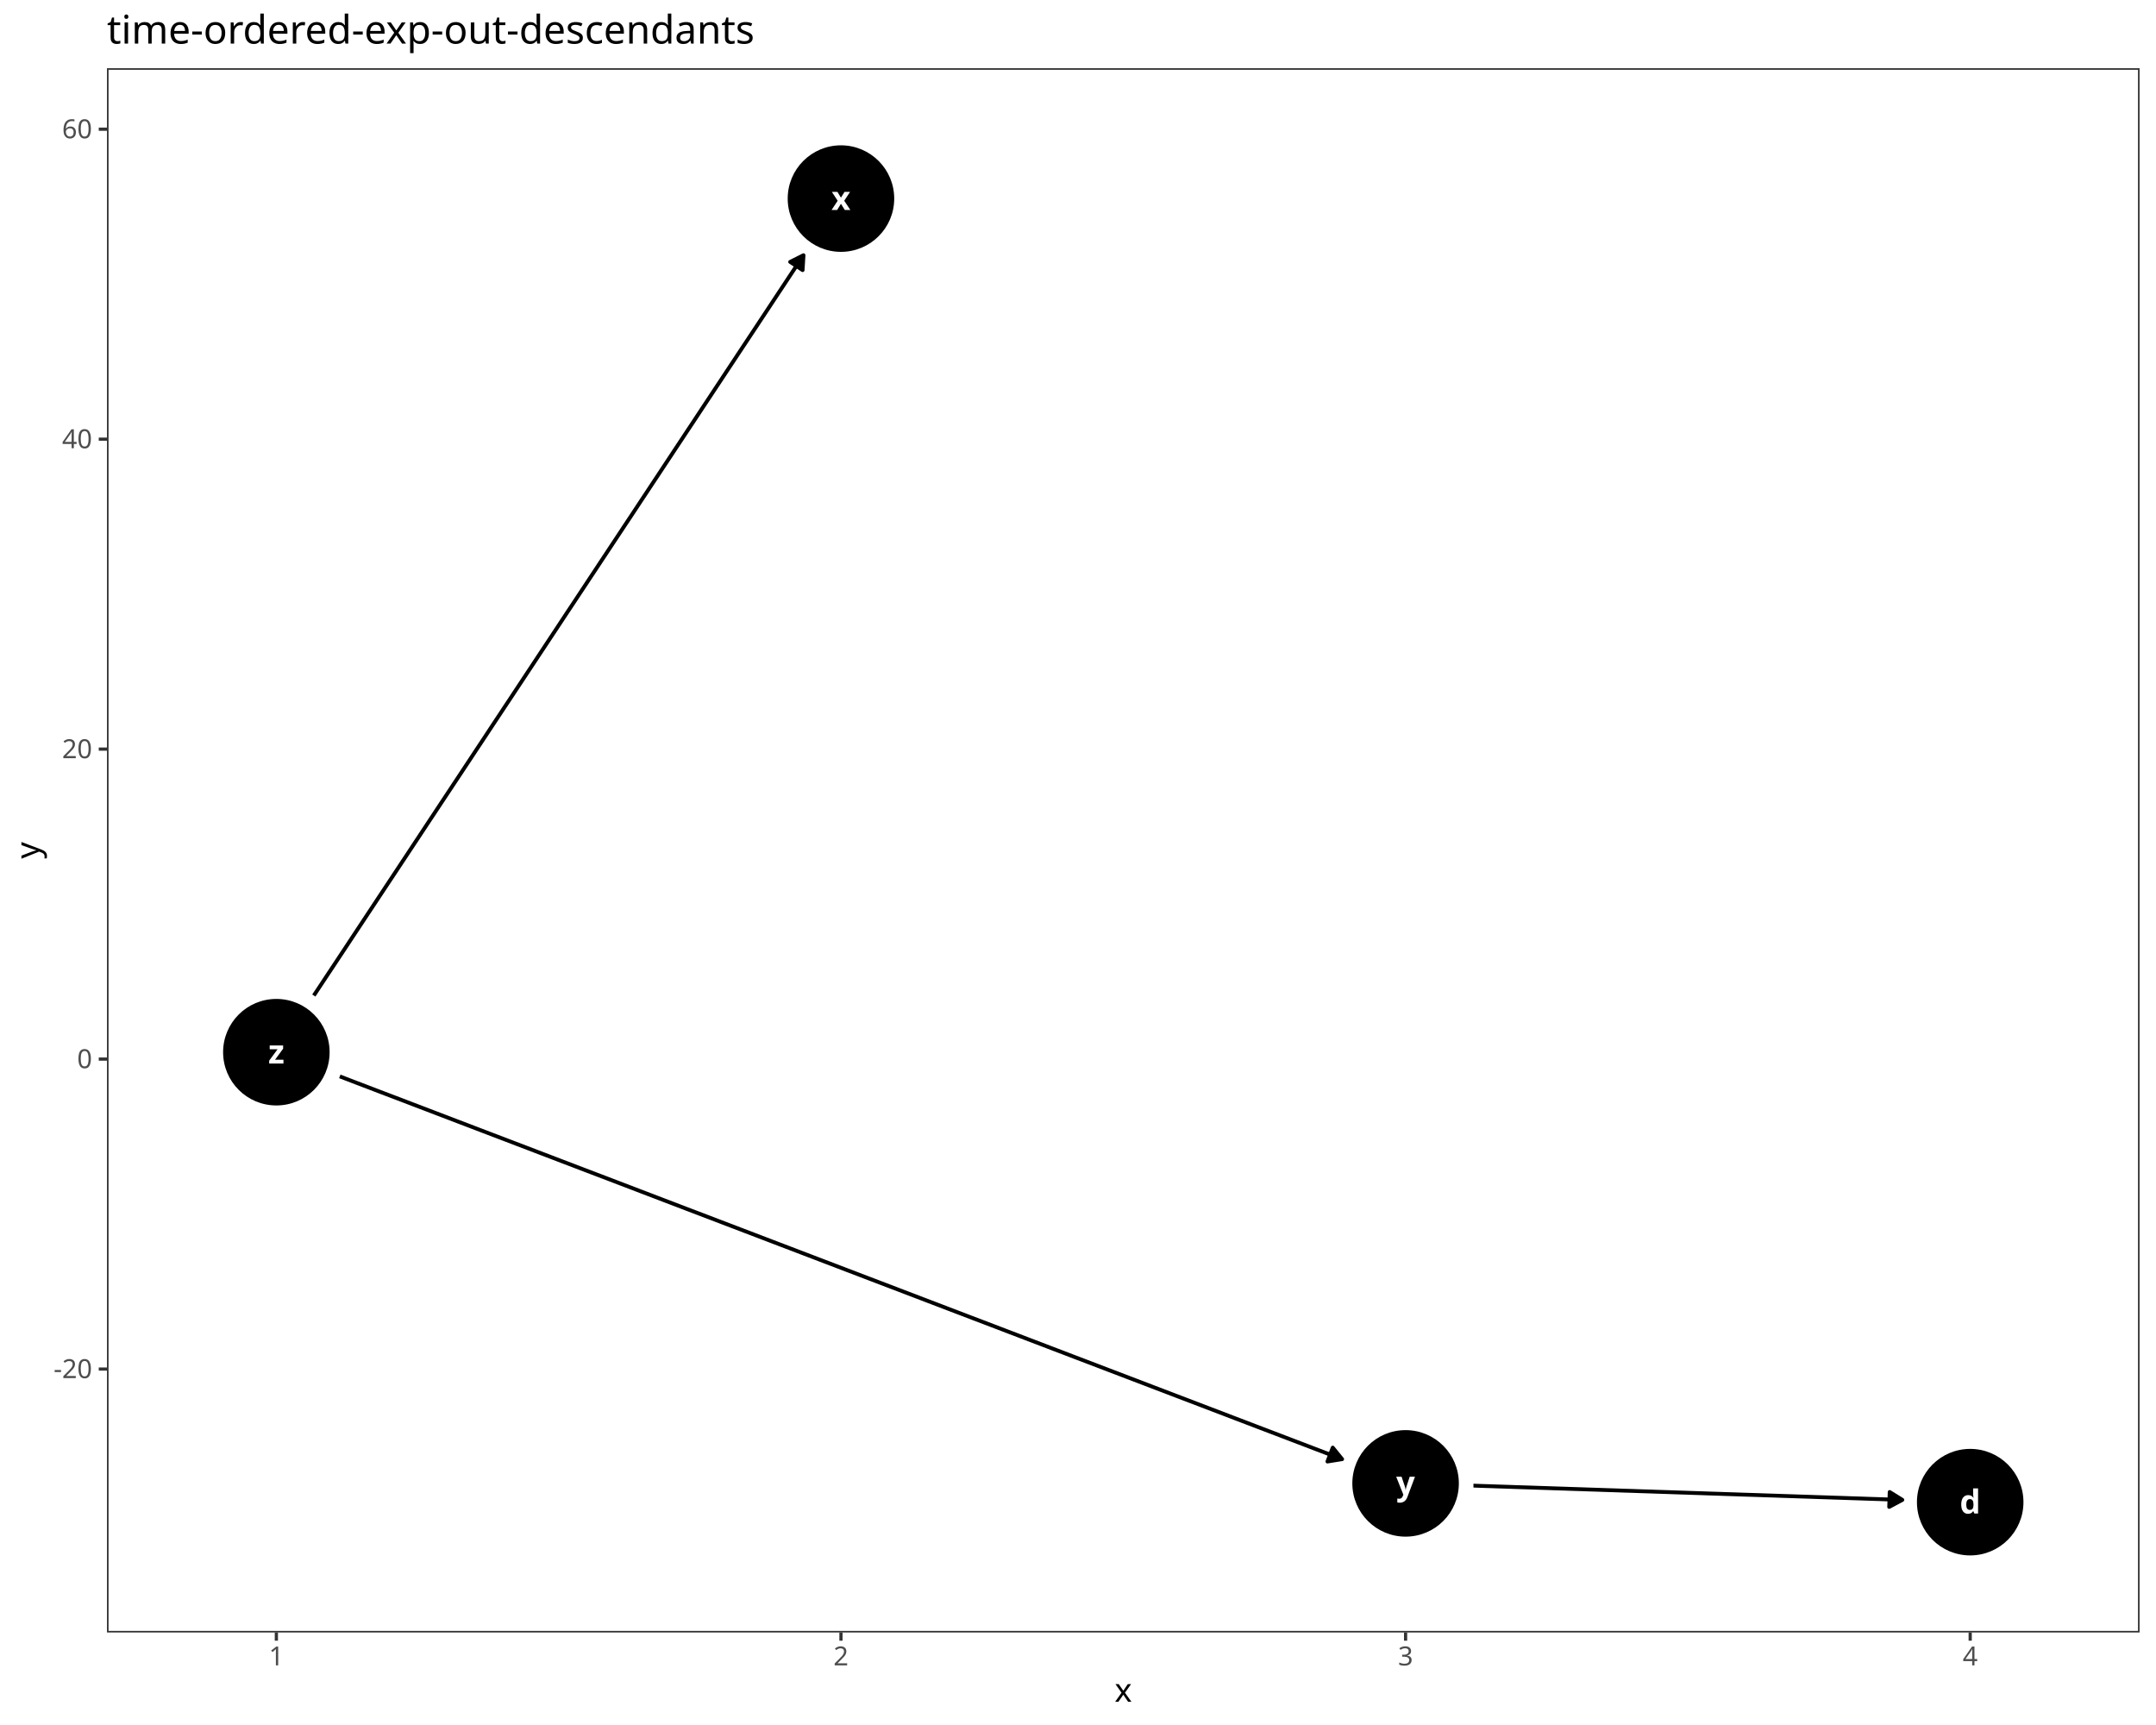
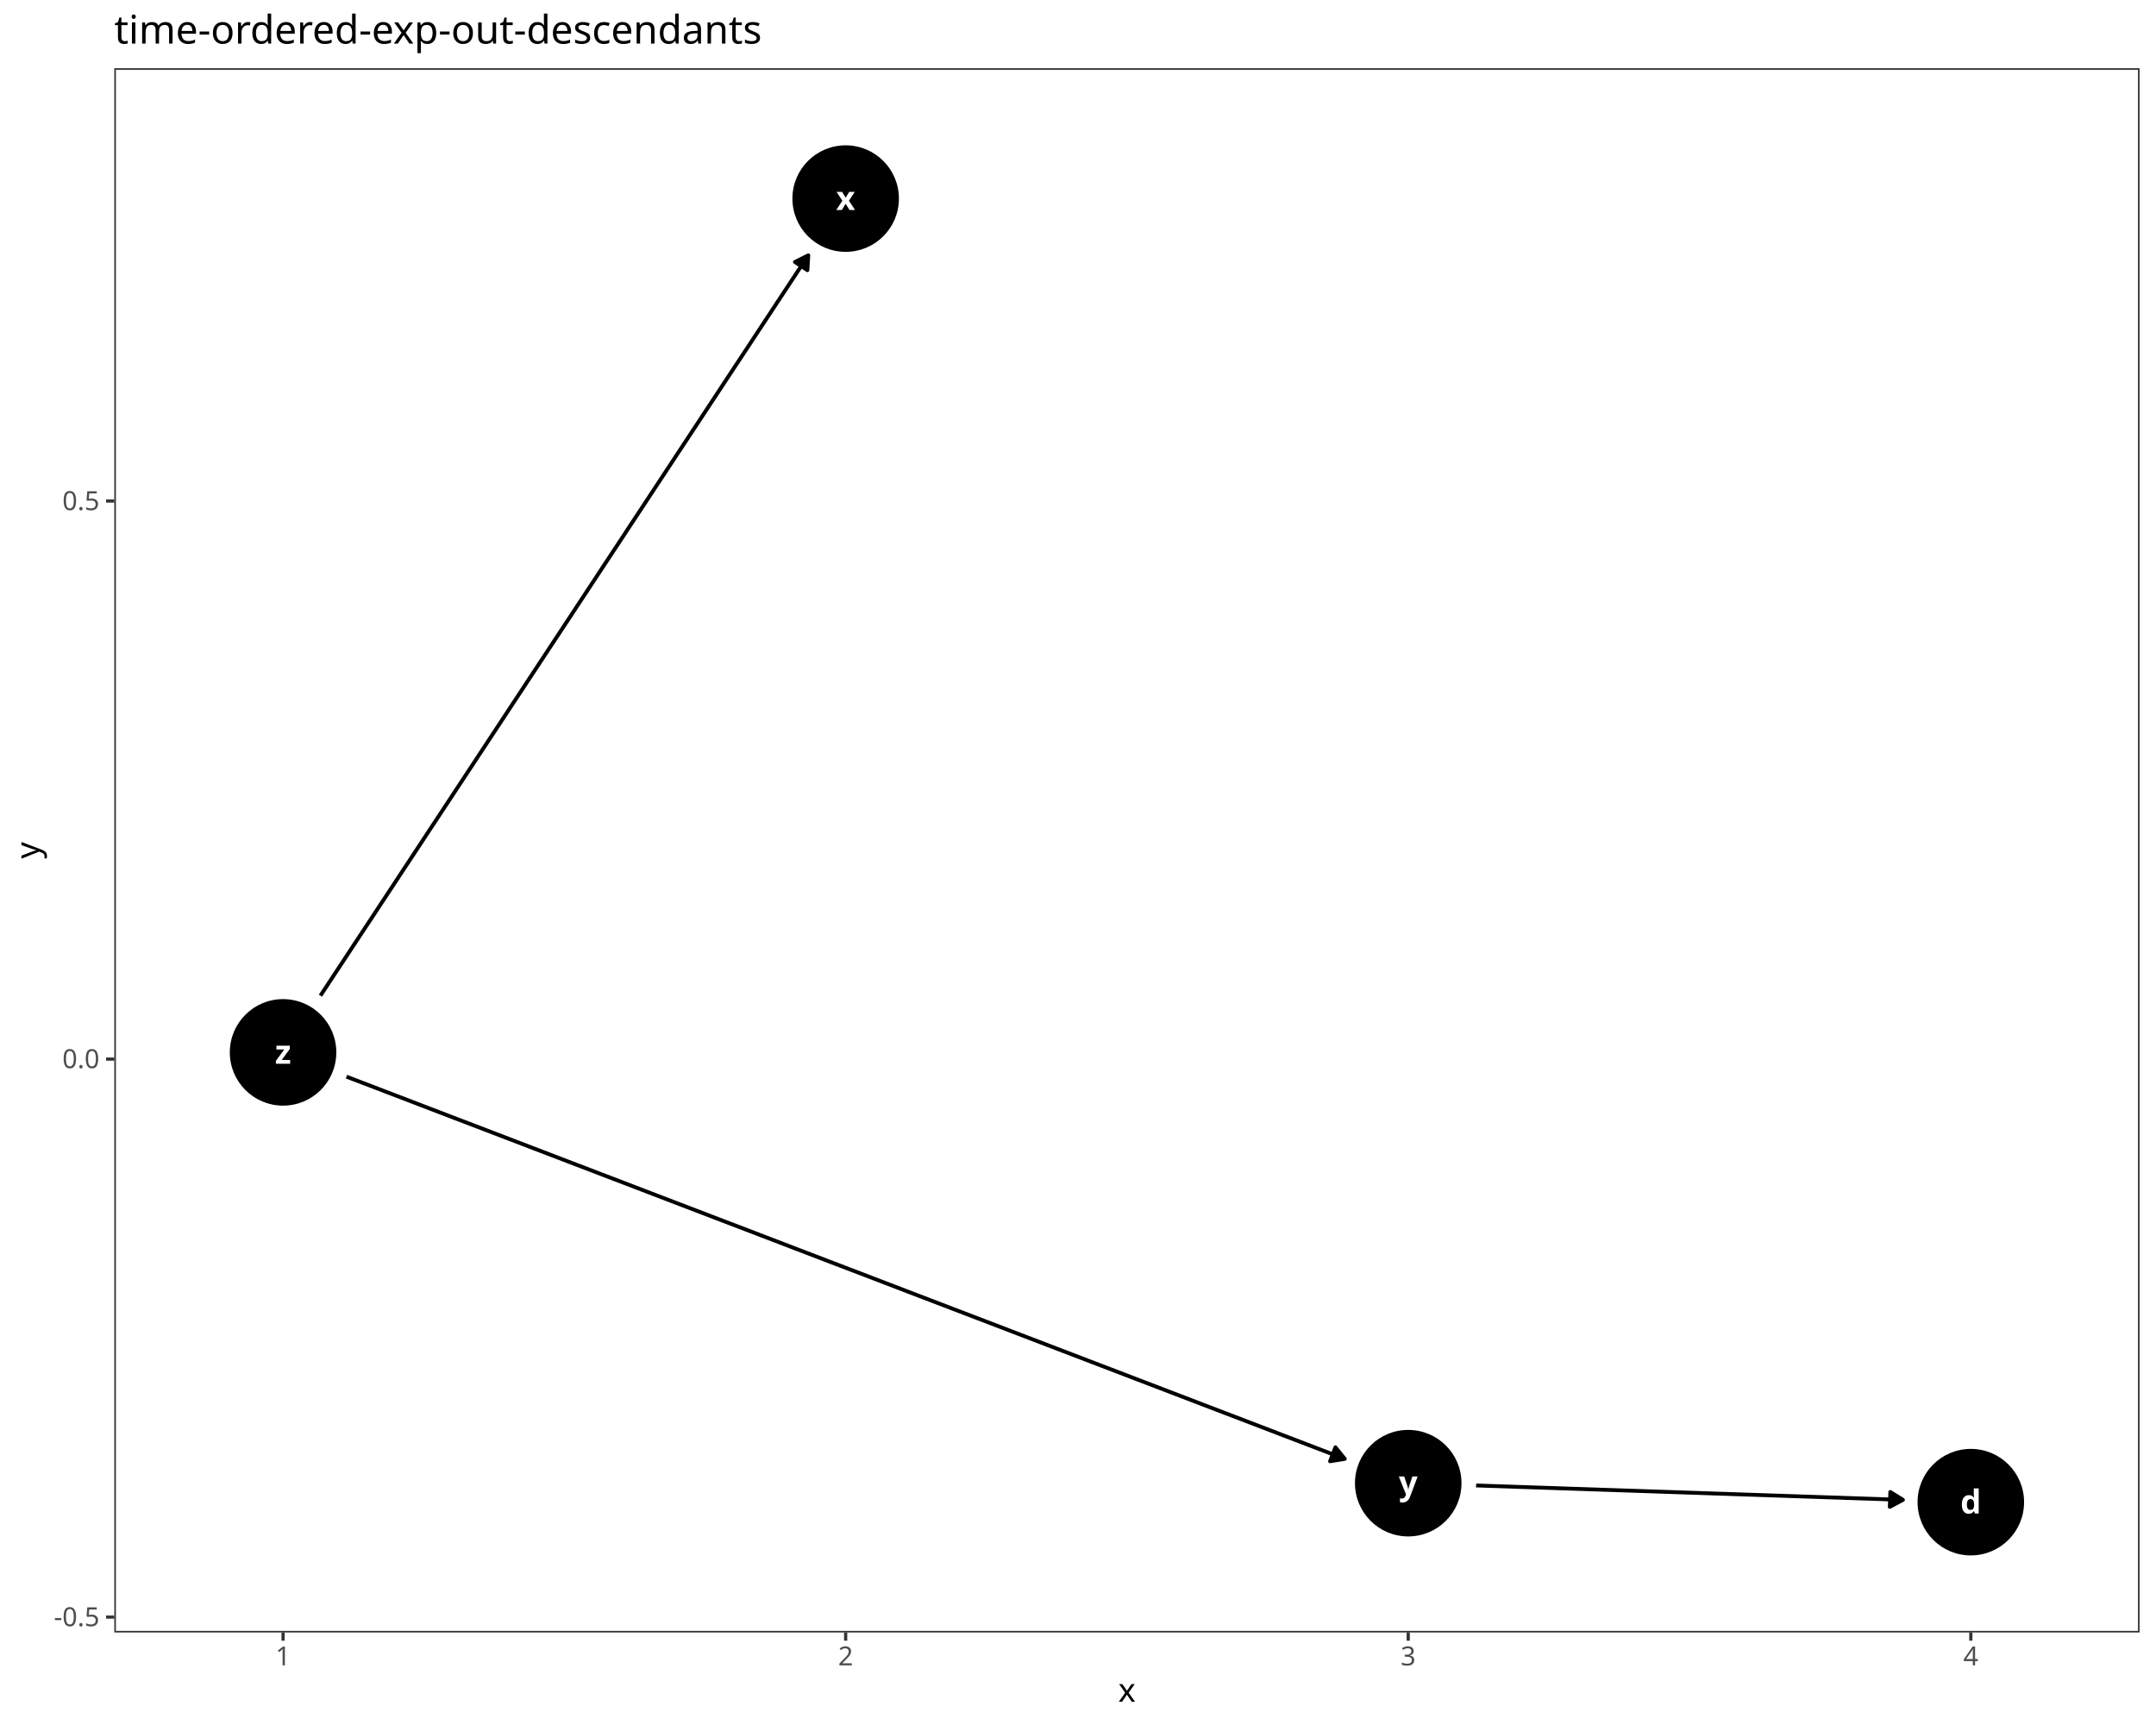
<svg xmlns="http://www.w3.org/2000/svg" class="svglite" data-engine-version="2.0" width="720.00pt" height="576.00pt" viewBox="0 0 720.00 576.00">
  <defs>
    <style type="text/css">
    .svglite line, .svglite polyline, .svglite polygon, .svglite path, .svglite rect, .svglite circle {
      fill: none;
      stroke: #000000;
      stroke-linecap: round;
      stroke-linejoin: round;
      stroke-miterlimit: 10.00;
    }
  </style>
  </defs>
  <rect width="100%" height="100%" style="stroke: none; fill: #FFFFFF;" />
  <defs>
    <clipPath id="cpMC4wMHw3MjAuMDB8MC4wMHw1NzYuMDA=">
      <rect x="0.00" y="0.00" width="720.00" height="576.00" />
    </clipPath>
  </defs>
  <g clip-path="url(#cpMC4wMHw3MjAuMDB8MC4wMHw1NzYuMDA=)">
    <rect x="0.00" y="0.00" width="720.00" height="576.00" style="stroke-width: 1.07; stroke: #FFFFFF; fill: #FFFFFF;" />
  </g>
  <defs>
-     <clipPath id="cpMzUuNzJ8NzE0LjUyfDIyLjc4fDU0NS4xMQ==">
-       <rect x="35.72" y="22.78" width="678.80" height="522.33" />
+     <clipPath id="cpMzguMTd8NzE0LjUyfDIyLjc4fDU0NS4xMQ==">
+       <rect x="38.17" y="22.78" width="676.35" height="522.33" />
    </clipPath>
  </defs>
-   <g clip-path="url(#cpMzUuNzJ8NzE0LjUyfDIyLjc4fDU0NS4xMQ==)">
-     <rect x="35.72" y="22.78" width="678.80" height="522.33" style="stroke-width: 1.07; stroke: none; fill: #FFFFFF;" />
-     <circle cx="657.95" cy="501.59" r="17.43" style="stroke-width: 0.71; fill: #000000;" />
-     <circle cx="280.84" cy="66.31" r="17.43" style="stroke-width: 0.71; fill: #000000;" />
-     <circle cx="469.40" cy="495.32" r="17.43" style="stroke-width: 0.71; fill: #000000;" />
-     <circle cx="92.29" cy="351.34" r="17.43" style="stroke-width: 0.71; fill: #000000;" />
-     <polyline points="492.06,496.08 492.25,496.08 494.16,496.15 496.06,496.21 497.97,496.27 499.87,496.34 501.78,496.40 503.68,496.46 505.59,496.53 507.49,496.59 509.40,496.65 511.30,496.71 513.21,496.78 515.11,496.84 517.01,496.90 518.92,496.97 520.82,497.03 522.73,497.09 524.63,497.16 526.54,497.22 528.44,497.28 530.35,497.35 532.25,497.41 534.16,497.47 536.06,497.54 537.96,497.60 539.87,497.66 541.77,497.73 543.68,497.79 545.58,497.85 547.49,497.92 549.39,497.98 551.30,498.04 553.20,498.11 555.11,498.17 557.01,498.23 558.92,498.30 560.82,498.36 562.72,498.42 564.63,498.49 566.53,498.55 568.44,498.61 570.34,498.68 572.25,498.74 574.15,498.80 576.06,498.87 577.96,498.93 579.87,498.99 581.77,499.06 583.68,499.12 585.58,499.18 587.48,499.24 589.39,499.31 591.29,499.37 593.20,499.43 595.10,499.50 597.01,499.56 598.91,499.62 600.82,499.69 602.72,499.75 604.63,499.81 606.53,499.88 608.43,499.94 610.34,500.00 612.24,500.07 614.15,500.13 616.05,500.19 617.96,500.26 619.86,500.32 621.77,500.38 623.67,500.45 625.58,500.51 627.48,500.57 629.39,500.64 631.29,500.70 633.19,500.76 635.10,500.83 635.29,500.83 " style="stroke-width: 1.28; stroke-linecap: butt;" />
-     <polygon points="630.90,503.18 635.29,500.83 631.06,498.20 " style="stroke-width: 1.28; stroke-linecap: butt; fill: #000000;" />
-     <polyline points="104.80,332.42 105.62,331.18 107.53,328.30 109.43,325.42 111.34,322.55 113.24,319.67 115.15,316.79 117.05,313.91 118.95,311.03 120.86,308.15 122.76,305.27 124.67,302.39 126.57,299.51 128.48,296.63 130.38,293.76 132.29,290.88 134.19,288.00 136.10,285.12 138.00,282.24 139.91,279.36 141.81,276.48 143.71,273.60 145.62,270.72 147.52,267.84 149.43,264.96 151.33,262.09 153.24,259.21 155.14,256.33 157.05,253.45 158.95,250.57 160.86,247.69 162.76,244.81 164.66,241.93 166.57,239.05 168.47,236.17 170.38,233.30 172.28,230.42 174.19,227.54 176.09,224.66 178.00,221.78 179.90,218.90 181.81,216.02 183.71,213.14 185.62,210.26 187.52,207.38 189.42,204.50 191.33,201.63 193.23,198.75 195.14,195.87 197.04,192.99 198.95,190.11 200.85,187.23 202.76,184.35 204.66,181.47 206.57,178.59 208.47,175.71 210.38,172.84 212.28,169.96 214.18,167.08 216.09,164.20 217.99,161.32 219.90,158.44 221.80,155.56 223.71,152.68 225.61,149.80 227.52,146.92 229.42,144.04 231.33,141.17 233.23,138.29 235.13,135.41 237.04,132.53 238.94,129.65 240.85,126.77 242.75,123.89 244.66,121.01 246.56,118.13 248.47,115.25 250.37,112.38 252.28,109.50 254.18,106.62 256.09,103.74 257.99,100.86 259.89,97.98 261.80,95.10 263.70,92.22 265.61,89.34 267.51,86.46 268.33,85.22 " style="stroke-width: 1.28; stroke-linecap: butt;" />
-     <polygon points="268.03,90.20 268.33,85.22 263.88,87.45 " style="stroke-width: 1.28; stroke-linecap: butt; fill: #000000;" />
-     <polyline points="113.48,359.42 115.15,360.06 118.95,361.52 122.76,362.97 126.57,364.43 130.38,365.88 134.19,367.33 138.00,368.79 141.81,370.24 145.62,371.70 149.43,373.15 153.24,374.61 157.05,376.06 160.86,377.52 164.66,378.97 168.47,380.42 172.28,381.88 176.09,383.33 179.90,384.79 183.71,386.24 187.52,387.70 191.33,389.15 195.14,390.61 198.95,392.06 202.76,393.51 206.57,394.97 210.38,396.42 214.18,397.88 217.99,399.33 221.80,400.79 225.61,402.24 229.42,403.70 233.23,405.15 237.04,406.60 240.85,408.06 244.66,409.51 248.47,410.97 252.28,412.42 256.09,413.88 259.89,415.33 263.70,416.78 267.51,418.24 271.32,419.69 275.13,421.15 278.94,422.60 282.75,424.06 286.56,425.51 290.37,426.97 294.18,428.42 297.99,429.87 301.80,431.33 305.60,432.78 309.41,434.24 313.22,435.69 317.03,437.15 320.84,438.60 324.65,440.06 328.46,441.51 332.27,442.96 336.08,444.42 339.89,445.87 343.70,447.33 347.51,448.78 351.31,450.24 355.12,451.69 358.93,453.15 362.74,454.60 366.55,456.05 370.36,457.51 374.17,458.96 377.98,460.42 381.79,461.87 385.60,463.33 389.41,464.78 393.22,466.24 397.03,467.69 400.83,469.14 404.64,470.60 408.45,472.05 412.26,473.51 416.07,474.96 419.88,476.42 423.69,477.87 427.50,479.32 431.31,480.78 435.12,482.23 438.93,483.69 442.74,485.14 446.54,486.60 448.21,487.23 " style="stroke-width: 1.28; stroke-linecap: butt;" />
-     <polygon points="443.30,488.02 448.21,487.23 445.07,483.37 " style="stroke-width: 1.28; stroke-linecap: butt; fill: #000000;" />
-     <text x="657.95" y="505.38" text-anchor="middle" style="font-size: 11.04px; font-weight: bold; fill: #FFFFFF; font-family: sans;" textLength="6.14px" lengthAdjust="spacingAndGlyphs">d</text>
-     <text x="280.84" y="70.11" text-anchor="middle" style="font-size: 11.04px; font-weight: bold; fill: #FFFFFF; font-family: sans;" textLength="5.52px" lengthAdjust="spacingAndGlyphs">x</text>
-     <text x="469.40" y="499.12" text-anchor="middle" style="font-size: 11.04px; font-weight: bold; fill: #FFFFFF; font-family: sans;" textLength="5.52px" lengthAdjust="spacingAndGlyphs">y</text>
-     <text x="92.29" y="355.13" text-anchor="middle" style="font-size: 11.04px; font-weight: bold; fill: #FFFFFF; font-family: sans;" textLength="5.52px" lengthAdjust="spacingAndGlyphs">z</text>
-     <rect x="35.72" y="22.78" width="678.80" height="522.33" style="stroke-width: 1.07; stroke: #333333;" />
+   <g clip-path="url(#cpMzguMTd8NzE0LjUyfDIyLjc4fDU0NS4xMQ==)">
+     <rect x="38.17" y="22.78" width="676.35" height="522.33" style="stroke-width: 1.07; stroke: none; fill: #FFFFFF;" />
+     <circle cx="658.16" cy="501.59" r="17.43" style="stroke-width: 0.71; fill: #000000;" />
+     <circle cx="282.41" cy="66.31" r="17.43" style="stroke-width: 0.71; fill: #000000;" />
+     <circle cx="470.28" cy="495.25" r="17.43" style="stroke-width: 0.71; fill: #000000;" />
+     <circle cx="94.53" cy="351.40" r="17.43" style="stroke-width: 0.71; fill: #000000;" />
+     <polyline points="492.95,496.01 493.06,496.02 494.95,496.08 496.85,496.15 498.75,496.21 500.65,496.27 502.54,496.34 504.44,496.40 506.34,496.47 508.24,496.53 510.13,496.59 512.03,496.66 513.93,496.72 515.83,496.79 517.73,496.85 519.62,496.91 521.52,496.98 523.42,497.04 525.32,497.11 527.21,497.17 529.11,497.23 531.01,497.30 532.91,497.36 534.81,497.43 536.70,497.49 538.60,497.55 540.50,497.62 542.40,497.68 544.29,497.75 546.19,497.81 548.09,497.87 549.99,497.94 551.88,498.00 553.78,498.07 555.68,498.13 557.58,498.19 559.48,498.26 561.37,498.32 563.27,498.39 565.17,498.45 567.07,498.51 568.96,498.58 570.86,498.64 572.76,498.71 574.66,498.77 576.56,498.83 578.45,498.90 580.35,498.96 582.25,499.03 584.15,499.09 586.04,499.15 587.94,499.22 589.84,499.28 591.74,499.35 593.63,499.41 595.53,499.47 597.43,499.54 599.33,499.60 601.23,499.67 603.12,499.73 605.02,499.79 606.92,499.86 608.82,499.92 610.71,499.99 612.61,500.05 614.51,500.11 616.41,500.18 618.31,500.24 620.20,500.31 622.10,500.37 624.00,500.43 625.90,500.50 627.79,500.56 629.69,500.63 631.59,500.69 633.49,500.75 635.39,500.82 635.49,500.82 " style="stroke-width: 1.28; stroke-linecap: butt;" />
+     <polygon points="631.10,503.16 635.49,500.82 631.27,498.19 " style="stroke-width: 1.28; stroke-linecap: butt; fill: #000000;" />
+     <polyline points="107.01,332.47 107.82,331.24 109.71,328.36 111.61,325.48 113.51,322.60 115.41,319.72 117.30,316.84 119.20,313.96 121.10,311.08 123.00,308.21 124.90,305.33 126.79,302.45 128.69,299.57 130.59,296.69 132.49,293.81 134.38,290.93 136.28,288.05 138.18,285.17 140.08,282.29 141.97,279.41 143.87,276.53 145.77,273.65 147.67,270.77 149.57,267.89 151.46,265.01 153.36,262.13 155.26,259.25 157.16,256.37 159.05,253.49 160.95,250.61 162.85,247.73 164.75,244.85 166.65,241.97 168.54,239.09 170.44,236.21 172.34,233.33 174.24,230.45 176.13,227.57 178.03,224.69 179.93,221.81 181.83,218.93 183.72,216.05 185.62,213.18 187.52,210.30 189.42,207.42 191.32,204.54 193.21,201.66 195.11,198.78 197.01,195.90 198.91,193.02 200.80,190.14 202.70,187.26 204.60,184.38 206.50,181.50 208.40,178.62 210.29,175.74 212.19,172.86 214.09,169.98 215.99,167.10 217.88,164.22 219.78,161.34 221.68,158.46 223.58,155.58 225.47,152.70 227.37,149.82 229.27,146.94 231.17,144.06 233.07,141.18 234.96,138.30 236.86,135.42 238.76,132.54 240.66,129.66 242.55,126.78 244.45,123.90 246.35,121.03 248.25,118.15 250.15,115.27 252.04,112.39 253.94,109.51 255.84,106.63 257.74,103.75 259.63,100.87 261.53,97.99 263.43,95.11 265.33,92.23 267.22,89.35 269.12,86.47 269.93,85.25 " style="stroke-width: 1.28; stroke-linecap: butt;" />
+     <polygon points="269.63,90.22 269.93,85.25 265.47,87.48 " style="stroke-width: 1.28; stroke-linecap: butt; fill: #000000;" />
+     <polyline points="115.71,359.51 117.30,360.12 121.10,361.57 124.90,363.02 128.69,364.48 132.49,365.93 136.28,367.38 140.08,368.84 143.87,370.29 147.67,371.74 151.46,373.20 155.26,374.65 159.05,376.10 162.85,377.55 166.65,379.01 170.44,380.46 174.24,381.91 178.03,383.37 181.83,384.82 185.62,386.27 189.42,387.73 193.21,389.18 197.01,390.63 200.80,392.09 204.60,393.54 208.40,394.99 212.19,396.44 215.99,397.90 219.78,399.35 223.58,400.80 227.37,402.26 231.17,403.71 234.96,405.16 238.76,406.62 242.55,408.07 246.35,409.52 250.15,410.97 253.94,412.43 257.74,413.88 261.53,415.33 265.33,416.79 269.12,418.24 272.92,419.69 276.71,421.15 280.51,422.60 284.30,424.05 288.10,425.50 291.90,426.96 295.69,428.41 299.49,429.86 303.28,431.32 307.08,432.77 310.87,434.22 314.67,435.68 318.46,437.13 322.26,438.58 326.05,440.03 329.85,441.49 333.65,442.94 337.44,444.39 341.24,445.85 345.03,447.30 348.83,448.75 352.62,450.21 356.42,451.66 360.21,453.11 364.01,454.57 367.80,456.02 371.60,457.47 375.40,458.92 379.19,460.38 382.99,461.83 386.78,463.28 390.58,464.74 394.37,466.19 398.17,467.64 401.96,469.10 405.76,470.55 409.55,472.00 413.35,473.45 417.15,474.91 420.94,476.36 424.74,477.81 428.53,479.27 432.33,480.72 436.12,482.17 439.92,483.63 443.71,485.08 447.51,486.53 449.10,487.14 " style="stroke-width: 1.28; stroke-linecap: butt;" />
+     <polygon points="444.18,487.93 449.10,487.14 445.97,483.27 " style="stroke-width: 1.28; stroke-linecap: butt; fill: #000000;" />
+     <text x="658.16" y="505.38" text-anchor="middle" style="font-size: 11.04px; font-weight: bold; fill: #FFFFFF; font-family: sans;" textLength="6.14px" lengthAdjust="spacingAndGlyphs">d</text>
+     <text x="282.41" y="70.11" text-anchor="middle" style="font-size: 11.04px; font-weight: bold; fill: #FFFFFF; font-family: sans;" textLength="5.52px" lengthAdjust="spacingAndGlyphs">x</text>
+     <text x="470.28" y="499.05" text-anchor="middle" style="font-size: 11.04px; font-weight: bold; fill: #FFFFFF; font-family: sans;" textLength="5.52px" lengthAdjust="spacingAndGlyphs">y</text>
+     <text x="94.53" y="355.20" text-anchor="middle" style="font-size: 11.04px; font-weight: bold; fill: #FFFFFF; font-family: sans;" textLength="5.52px" lengthAdjust="spacingAndGlyphs">z</text>
+     <rect x="38.17" y="22.78" width="676.35" height="522.33" style="stroke-width: 1.07; stroke: #333333;" />
  </g>
  <g clip-path="url(#cpMC4wMHw3MjAuMDB8MC4wMHw1NzYuMDA=)">
-     <text x="30.79" y="460.17" text-anchor="end" style="font-size: 8.80px; fill: #4D4D4D; font-family: sans;" textLength="12.72px" lengthAdjust="spacingAndGlyphs">-20</text>
-     <text x="30.79" y="356.67" text-anchor="end" style="font-size: 8.80px; fill: #4D4D4D; font-family: sans;" textLength="4.89px" lengthAdjust="spacingAndGlyphs">0</text>
-     <text x="30.79" y="253.17" text-anchor="end" style="font-size: 8.80px; fill: #4D4D4D; font-family: sans;" textLength="9.79px" lengthAdjust="spacingAndGlyphs">20</text>
-     <text x="30.79" y="149.67" text-anchor="end" style="font-size: 8.80px; fill: #4D4D4D; font-family: sans;" textLength="9.79px" lengthAdjust="spacingAndGlyphs">40</text>
-     <text x="30.79" y="46.17" text-anchor="end" style="font-size: 8.80px; fill: #4D4D4D; font-family: sans;" textLength="9.79px" lengthAdjust="spacingAndGlyphs">60</text>
-     <polyline points="32.98,457.14 35.72,457.14 " style="stroke-width: 1.07; stroke: #333333; stroke-linecap: butt;" />
-     <polyline points="32.98,353.64 35.72,353.64 " style="stroke-width: 1.07; stroke: #333333; stroke-linecap: butt;" />
-     <polyline points="32.98,250.14 35.72,250.14 " style="stroke-width: 1.07; stroke: #333333; stroke-linecap: butt;" />
-     <polyline points="32.98,146.64 35.72,146.64 " style="stroke-width: 1.07; stroke: #333333; stroke-linecap: butt;" />
-     <polyline points="32.98,43.14 35.72,43.14 " style="stroke-width: 1.07; stroke: #333333; stroke-linecap: butt;" />
-     <polyline points="92.29,547.85 92.29,545.11 " style="stroke-width: 1.07; stroke: #333333; stroke-linecap: butt;" />
-     <polyline points="280.84,547.85 280.84,545.11 " style="stroke-width: 1.07; stroke: #333333; stroke-linecap: butt;" />
-     <polyline points="469.40,547.85 469.40,545.11 " style="stroke-width: 1.07; stroke: #333333; stroke-linecap: butt;" />
-     <polyline points="657.95,547.85 657.95,545.11 " style="stroke-width: 1.07; stroke: #333333; stroke-linecap: butt;" />
-     <text x="92.29" y="556.10" text-anchor="middle" style="font-size: 8.80px; fill: #4D4D4D; font-family: sans;" textLength="4.89px" lengthAdjust="spacingAndGlyphs">1</text>
-     <text x="280.84" y="556.10" text-anchor="middle" style="font-size: 8.80px; fill: #4D4D4D; font-family: sans;" textLength="4.89px" lengthAdjust="spacingAndGlyphs">2</text>
-     <text x="469.40" y="556.10" text-anchor="middle" style="font-size: 8.80px; fill: #4D4D4D; font-family: sans;" textLength="4.89px" lengthAdjust="spacingAndGlyphs">3</text>
-     <text x="657.95" y="556.10" text-anchor="middle" style="font-size: 8.80px; fill: #4D4D4D; font-family: sans;" textLength="4.89px" lengthAdjust="spacingAndGlyphs">4</text>
-     <text x="375.12" y="568.24" text-anchor="middle" style="font-size: 11.00px; font-family: sans;" textLength="5.50px" lengthAdjust="spacingAndGlyphs">x</text>
+     <text x="33.24" y="543.00" text-anchor="end" style="font-size: 8.80px; fill: #4D4D4D; font-family: sans;" textLength="15.16px" lengthAdjust="spacingAndGlyphs">-0.5</text>
+     <text x="33.24" y="356.66" text-anchor="end" style="font-size: 8.80px; fill: #4D4D4D; font-family: sans;" textLength="12.23px" lengthAdjust="spacingAndGlyphs">0.0</text>
+     <text x="33.24" y="170.33" text-anchor="end" style="font-size: 8.80px; fill: #4D4D4D; font-family: sans;" textLength="12.23px" lengthAdjust="spacingAndGlyphs">0.5</text>
+     <polyline points="35.43,539.97 38.17,539.97 " style="stroke-width: 1.07; stroke: #333333; stroke-linecap: butt;" />
+     <polyline points="35.43,353.64 38.17,353.64 " style="stroke-width: 1.07; stroke: #333333; stroke-linecap: butt;" />
+     <polyline points="35.43,167.30 38.17,167.30 " style="stroke-width: 1.07; stroke: #333333; stroke-linecap: butt;" />
+     <polyline points="94.53,547.85 94.53,545.11 " style="stroke-width: 1.07; stroke: #333333; stroke-linecap: butt;" />
+     <polyline points="282.41,547.85 282.41,545.11 " style="stroke-width: 1.07; stroke: #333333; stroke-linecap: butt;" />
+     <polyline points="470.28,547.85 470.28,545.11 " style="stroke-width: 1.07; stroke: #333333; stroke-linecap: butt;" />
+     <polyline points="658.16,547.85 658.16,545.11 " style="stroke-width: 1.07; stroke: #333333; stroke-linecap: butt;" />
+     <text x="94.53" y="556.10" text-anchor="middle" style="font-size: 8.80px; fill: #4D4D4D; font-family: sans;" textLength="4.89px" lengthAdjust="spacingAndGlyphs">1</text>
+     <text x="282.41" y="556.10" text-anchor="middle" style="font-size: 8.80px; fill: #4D4D4D; font-family: sans;" textLength="4.89px" lengthAdjust="spacingAndGlyphs">2</text>
+     <text x="470.28" y="556.10" text-anchor="middle" style="font-size: 8.80px; fill: #4D4D4D; font-family: sans;" textLength="4.89px" lengthAdjust="spacingAndGlyphs">3</text>
+     <text x="658.16" y="556.10" text-anchor="middle" style="font-size: 8.80px; fill: #4D4D4D; font-family: sans;" textLength="4.89px" lengthAdjust="spacingAndGlyphs">4</text>
+     <text x="376.34" y="568.24" text-anchor="middle" style="font-size: 11.00px; font-family: sans;" textLength="5.50px" lengthAdjust="spacingAndGlyphs">x</text>
    <text transform="translate(13.05,283.95) rotate(-90)" text-anchor="middle" style="font-size: 11.00px; font-family: sans;" textLength="5.50px" lengthAdjust="spacingAndGlyphs">y</text>
-     <text x="35.72" y="14.56" style="font-size: 13.20px; font-family: sans;" textLength="202.54px" lengthAdjust="spacingAndGlyphs">time-ordered-exp-out-descendants</text>
+     <text x="38.17" y="14.56" style="font-size: 13.20px; font-family: sans;" textLength="202.54px" lengthAdjust="spacingAndGlyphs">time-ordered-exp-out-descendants</text>
  </g>
</svg>
